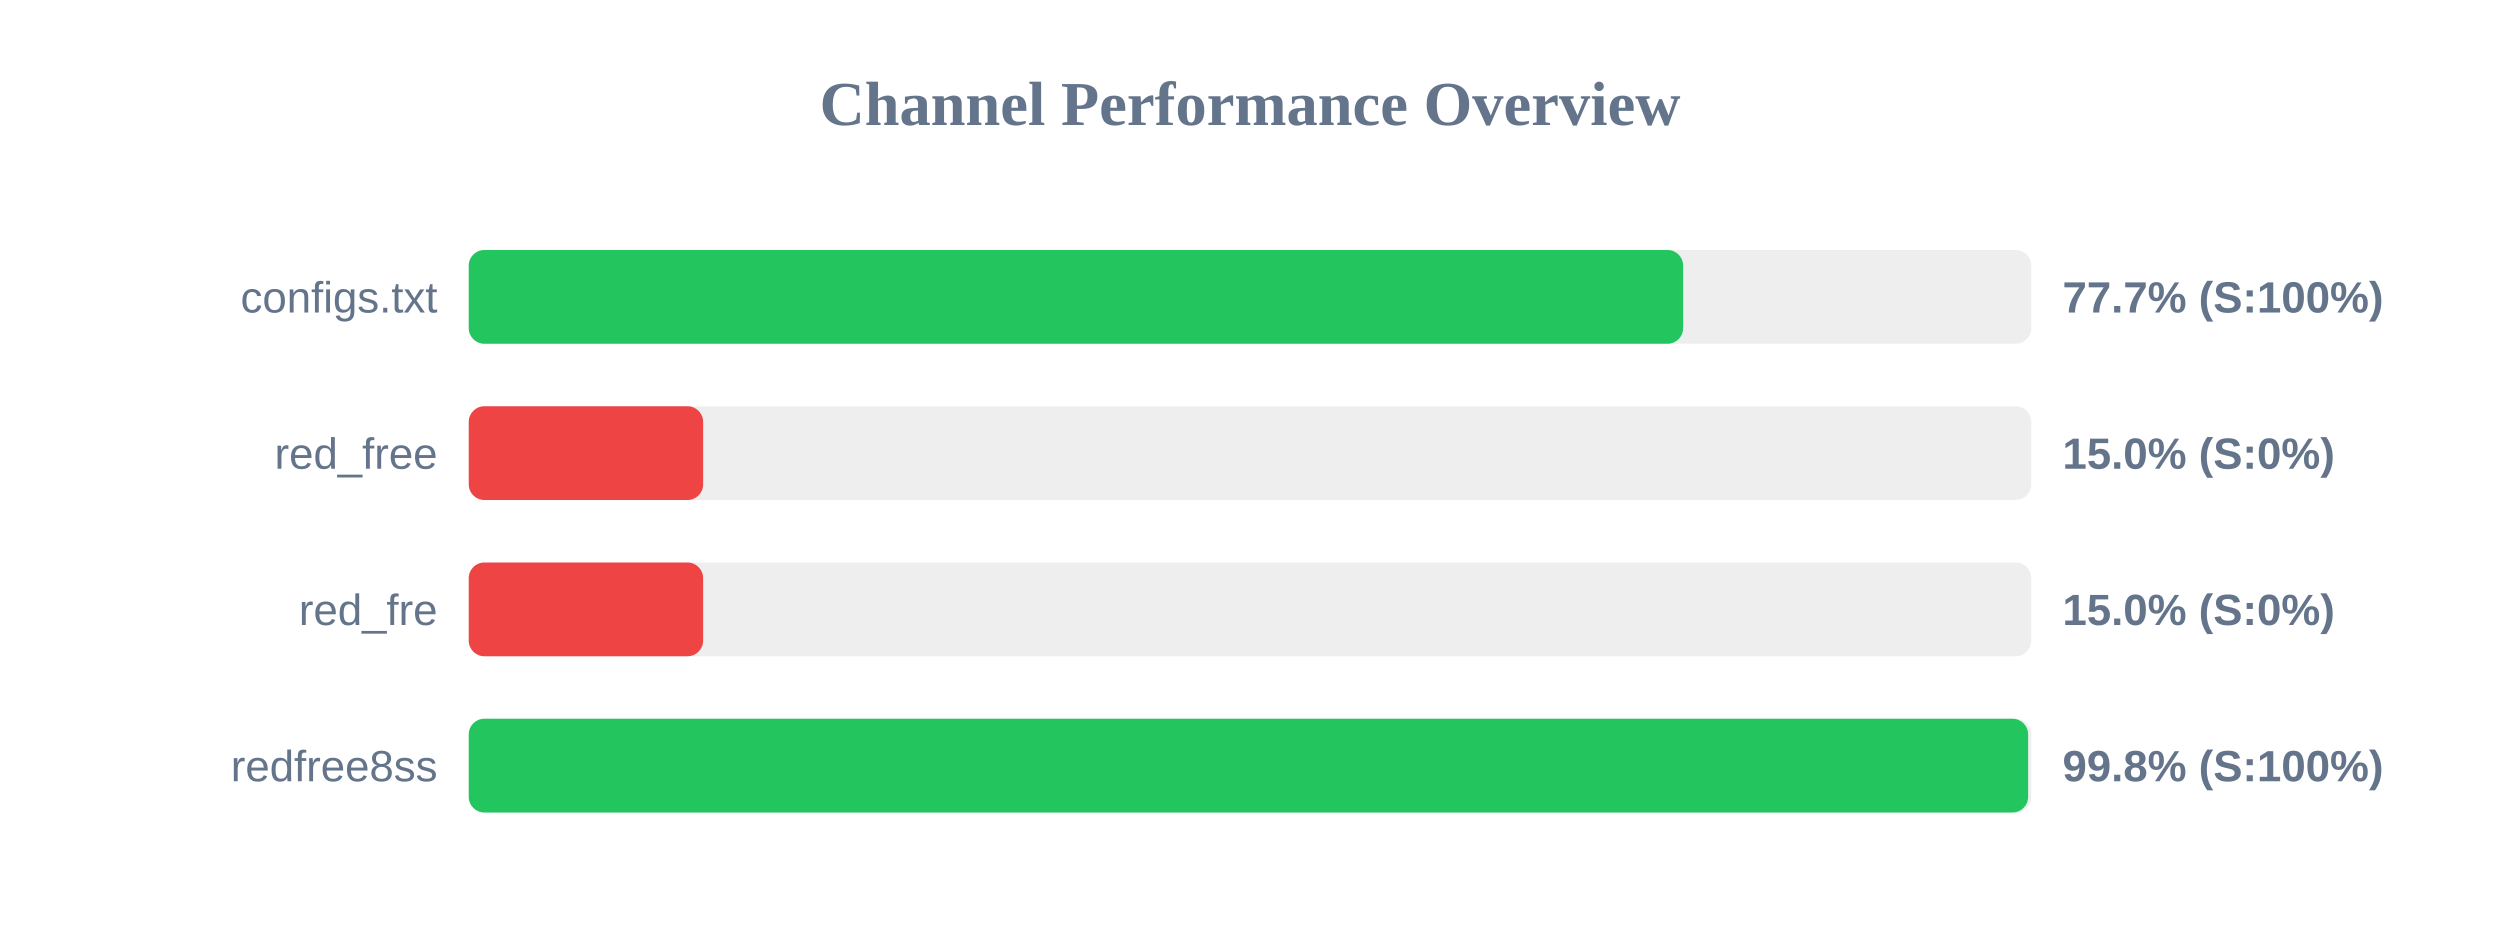
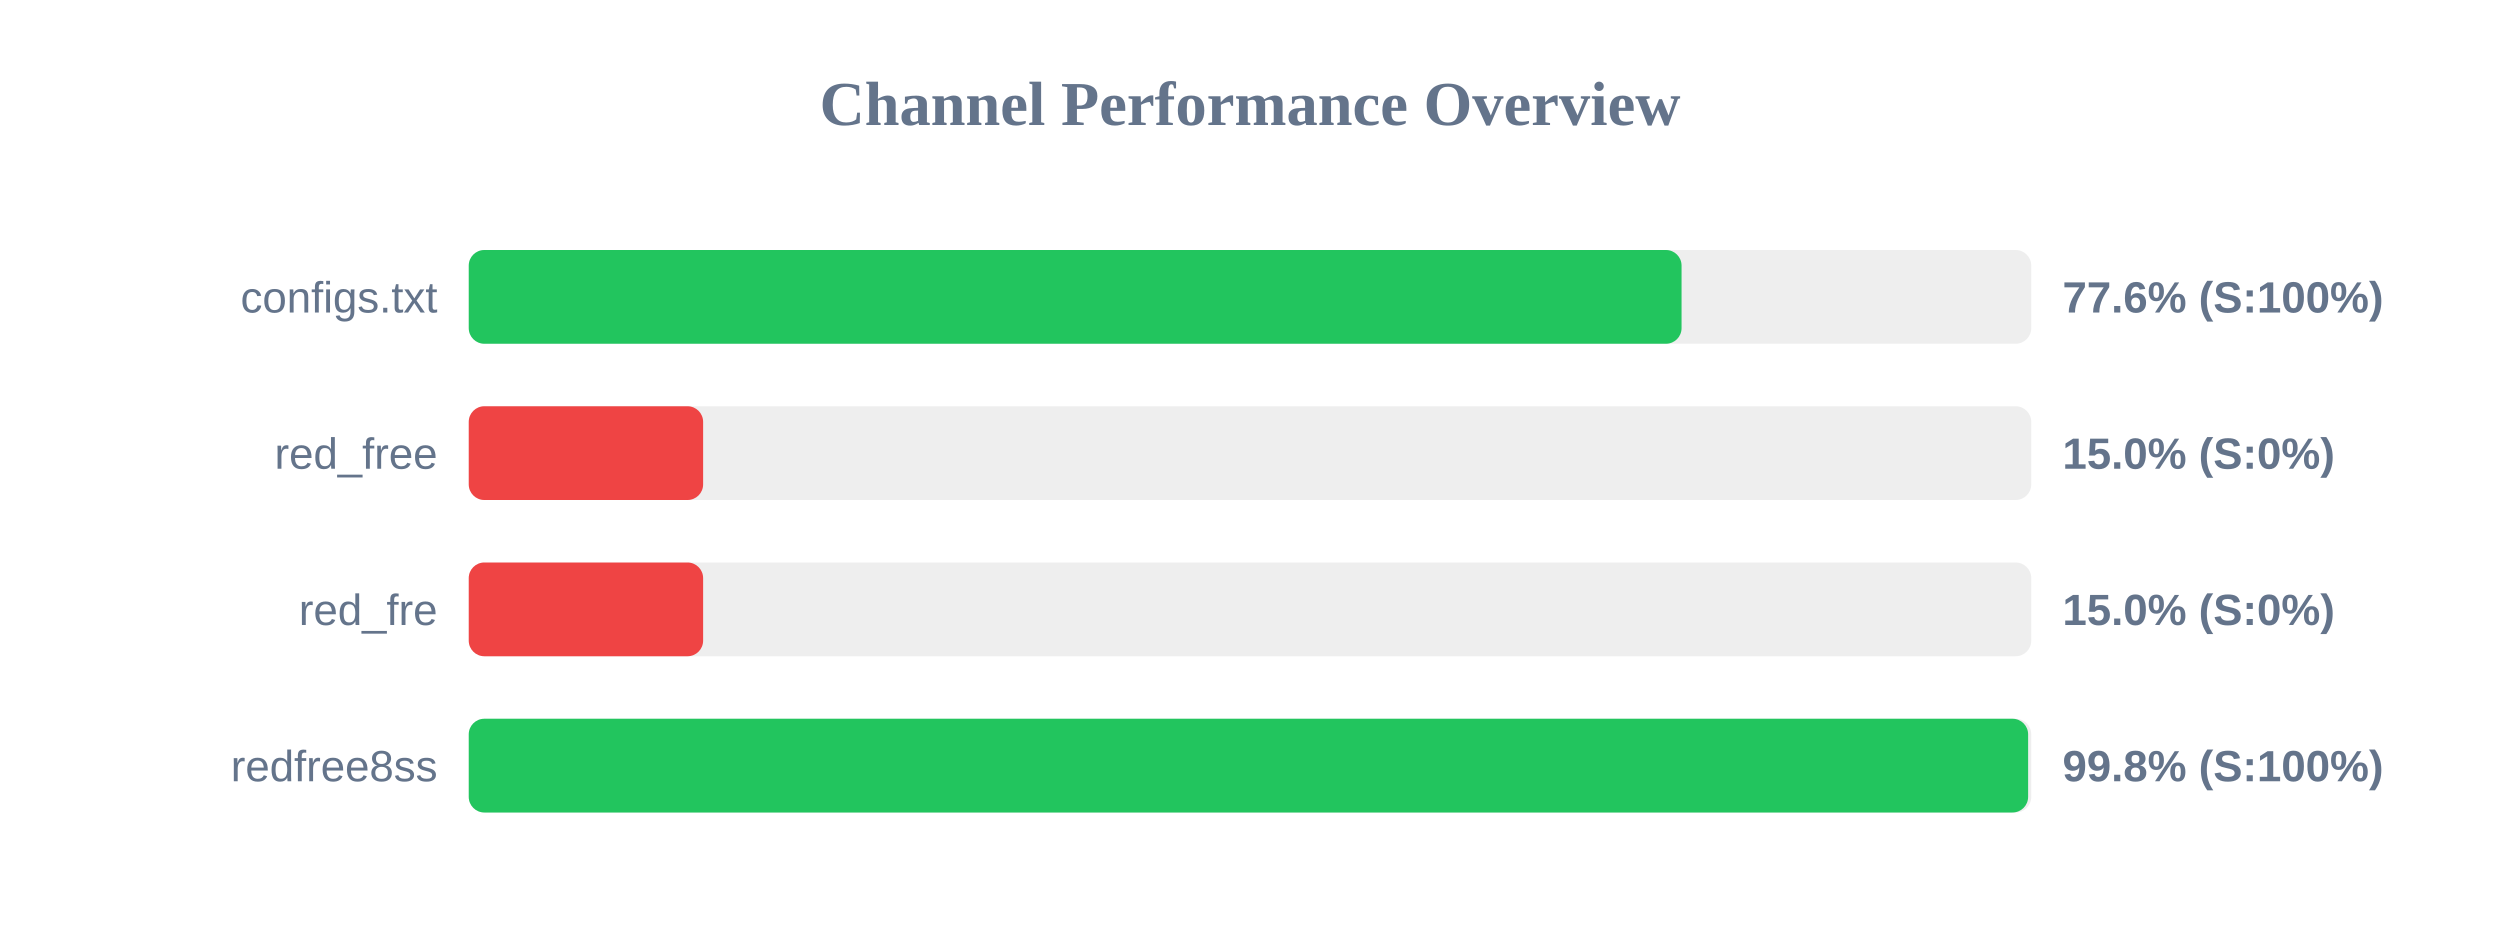
<svg xmlns="http://www.w3.org/2000/svg" width="800" height="300" version="1.1">
  <style>
        .row { font: 14px Arial; fill: #64748b; }
        .score { font: bold 14px Arial; fill: #64748b; }
    </style>
  <text x="400" y="40" text-anchor="middle" font-size="20px" font-weight="bold" fill="#64748b">Channel Performance Overview</text>
  <rect x="150" y="80" width="500" height="30" fill="#eee" rx="5" />
-   <rect x="150" y="80" width="388.6" height="30" fill="#22c55e" rx="5" />
+   <rect x="150" y="80" width="388.1" height="30" fill="#22c55e" rx="5" />
  <text x="140" y="100" text-anchor="end" class="row">configs.txt</text>
-   <text x="660" y="100" text-anchor="start" class="score">77.7% (S:100%)</text>
+   <text x="660" y="100" text-anchor="start" class="score">77.6% (S:100%)</text>
  <rect x="150" y="130" width="500" height="30" fill="#eee" rx="5" />
  <rect x="150" y="130" width="75.0" height="30" fill="#ef4444" rx="5" />
  <text x="140" y="150" text-anchor="end" class="row">red_free</text>
  <text x="660" y="150" text-anchor="start" class="score">15.0% (S:0%)</text>
  <rect x="150" y="180" width="500" height="30" fill="#eee" rx="5" />
  <rect x="150" y="180" width="75.0" height="30" fill="#ef4444" rx="5" />
  <text x="140" y="200" text-anchor="end" class="row">red_fre</text>
  <text x="660" y="200" text-anchor="start" class="score">15.0% (S:0%)</text>
  <rect x="150" y="230" width="500" height="30" fill="#eee" rx="5" />
  <rect x="150" y="230" width="499.0" height="30" fill="#22c55e" rx="5" />
  <text x="140" y="250" text-anchor="end" class="row">redfree8ss</text>
  <text x="660" y="250" text-anchor="start" class="score">99.8% (S:100%)</text>
</svg>
